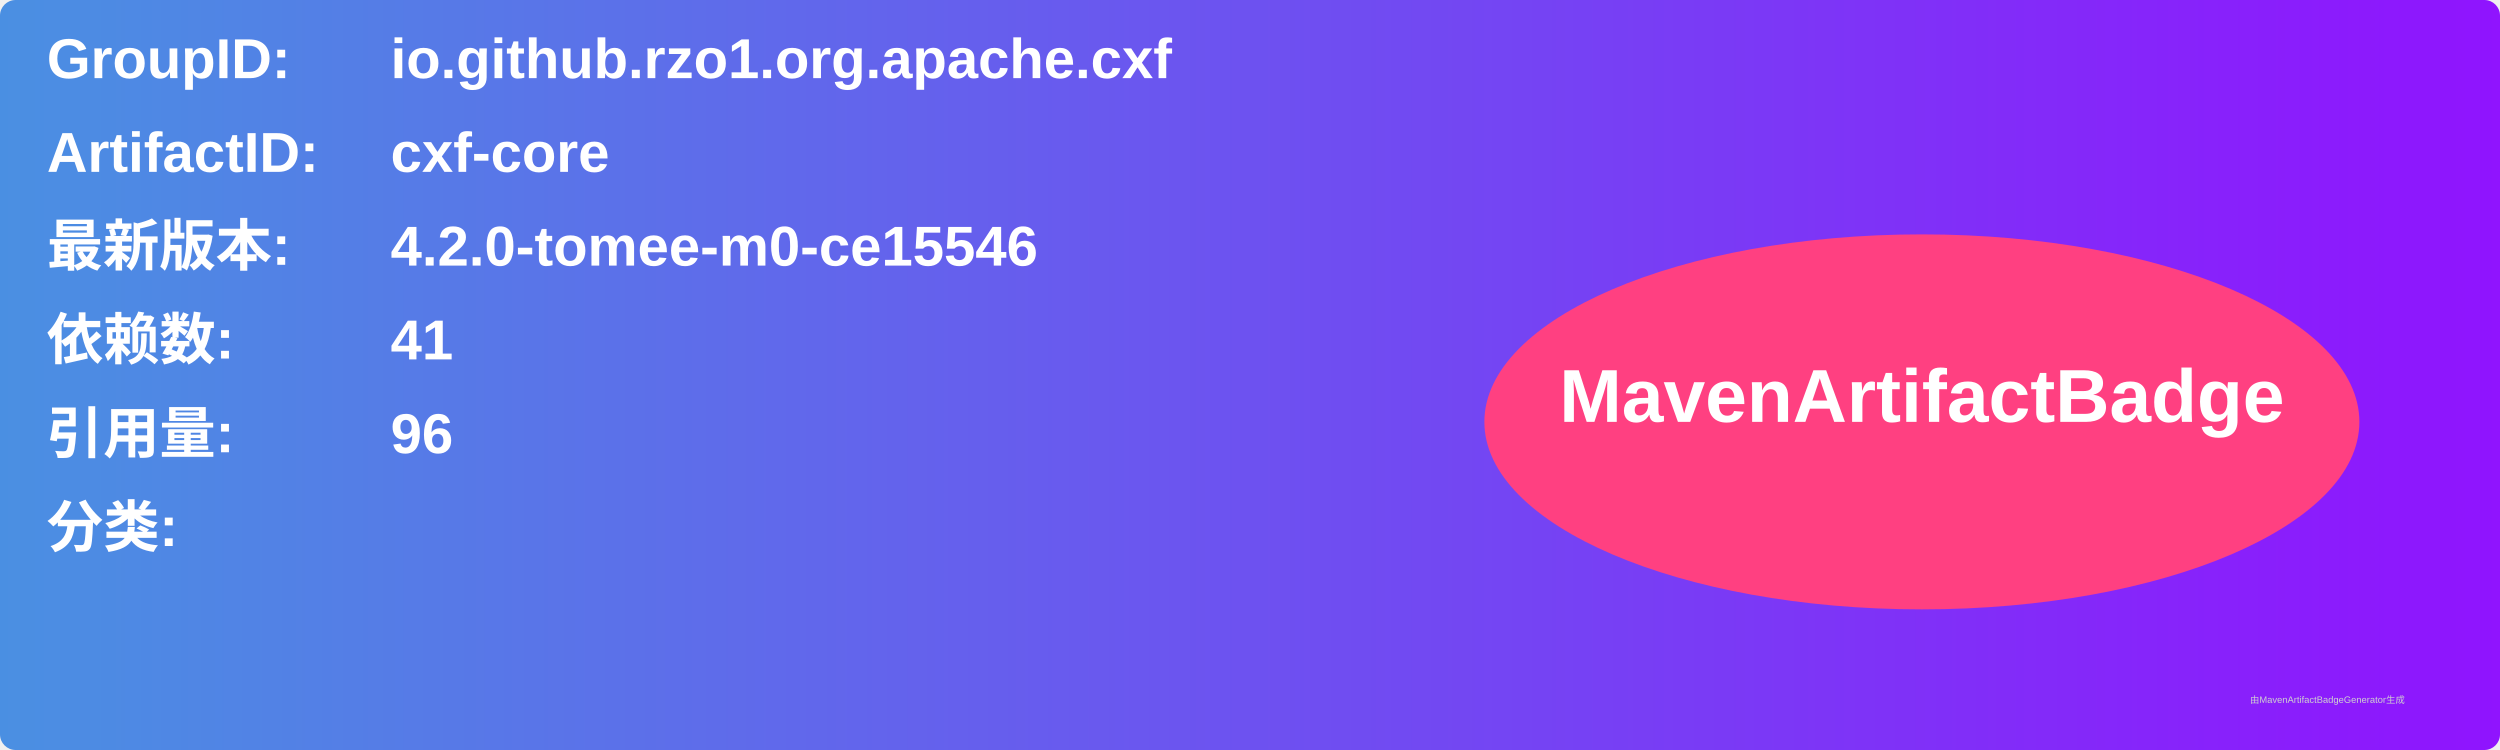
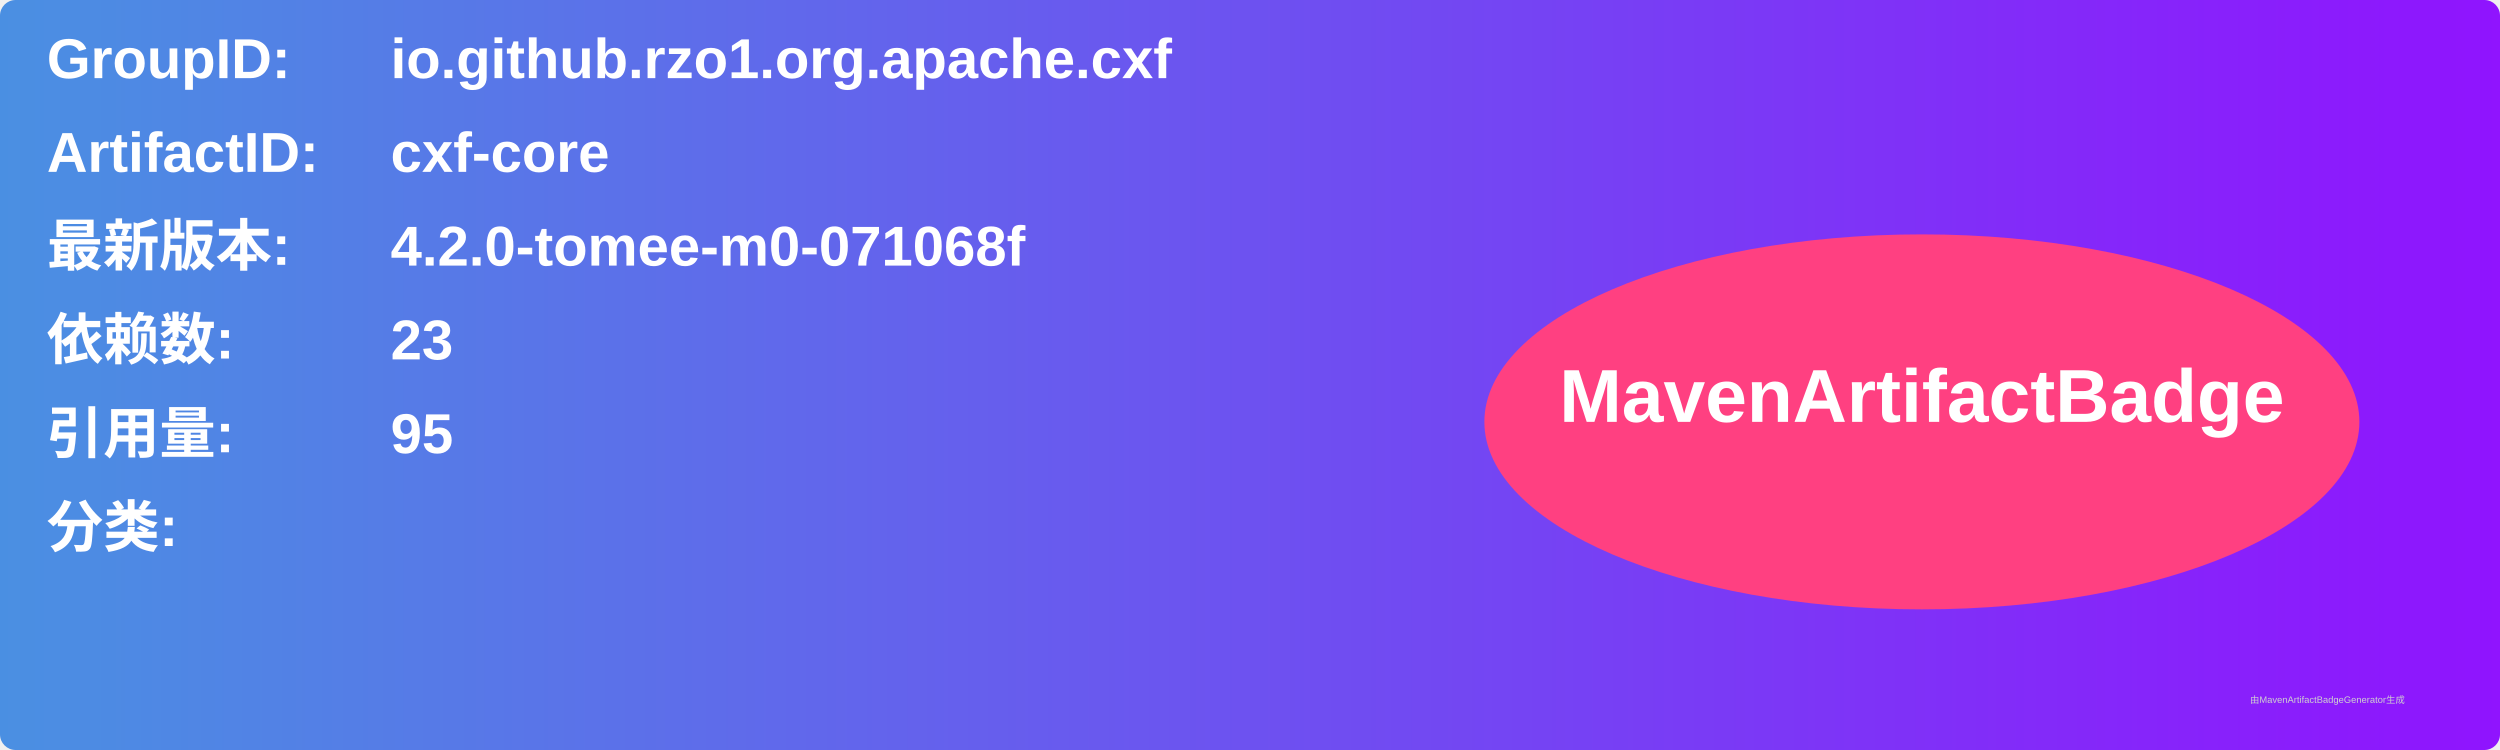
<svg xmlns="http://www.w3.org/2000/svg" width="800" height="240" viewBox="0 0 800 240">
  <linearGradient id="grad" x1="0%" y1="0%" x2="100%" y2="0%">
    <stop offset="0%" stop-color="#4a90e2" />
    <stop offset="100%" stop-color="#9013fe" />
  </linearGradient>
  <rect width="100%" height="100%" rx="5" ry="5" fill="url(#grad)" />
  <g transform="translate(15, 15)">
    <text x="0" y="10" font-family="Arial" font-size="18" fill="white" font-weight="bold" width="260">GroupID:</text>
    <text x="110" y="10" font-family="Arial" font-size="18" fill="white" font-weight="bold" width="460">io.github.rzo1.org.apache.cxf</text>
    <text x="0" y="40" font-family="Arial" font-size="18" fill="white" font-weight="bold" width="260">ArtifactID:</text>
    <text x="110" y="40" font-family="Arial" font-size="18" fill="white" font-weight="bold" width="460">cxf-core</text>
    <text x="0" y="70" font-family="Arial" font-size="18" fill="white" font-weight="bold">最新版本:</text>
    <text x="110" y="70" font-family="Arial" font-size="18" fill="white" font-weight="bold">
-       <tspan font-weight="bold">4.2.0-tomee-m0-ce15546</tspan>
+       <tspan font-weight="bold">4.2.0-tomee-m0-071068f</tspan>
    </text>
    <text x="0" y="100" font-family="Arial" font-size="18" fill="white" font-weight="bold">依赖数: </text>
    <text x="110" y="100" font-family="Arial" font-size="18" fill="white">
-       <tspan font-weight="bold">41</tspan>
+       <tspan font-weight="bold">23</tspan>
    </text>
    <text x="0" y="130" font-family="Arial" font-size="18" fill="white" font-weight="bold">引用量: </text>
    <text x="110" y="130" font-family="Arial" font-size="18" fill="white">
-       <tspan font-weight="bold">96</tspan>
+       <tspan font-weight="bold">95</tspan>
    </text>
    <text x="0" y="160" font-family="Arial" font-size="18" fill="white" font-weight="bold">分类:</text>
    <text x="10" y="190" font-family="Arial" font-size="10" fill="white">
      <tspan font-weight="bold" />
    </text>
    <ellipse cx="600" cy="120" rx="140" ry="60" fill="#ff4081" />
    <text x="600" y="120" text-anchor="middle" font-family="Arial" font-size="24" fill="white" font-weight="bold">MavenArtifactBadge</text>
  </g>
  <text x="720" y="225" font-family="Arial" font-size="3" fill="#d0d0d0">由MavenArtifactBadgeGenerator生成</text>
</svg>
